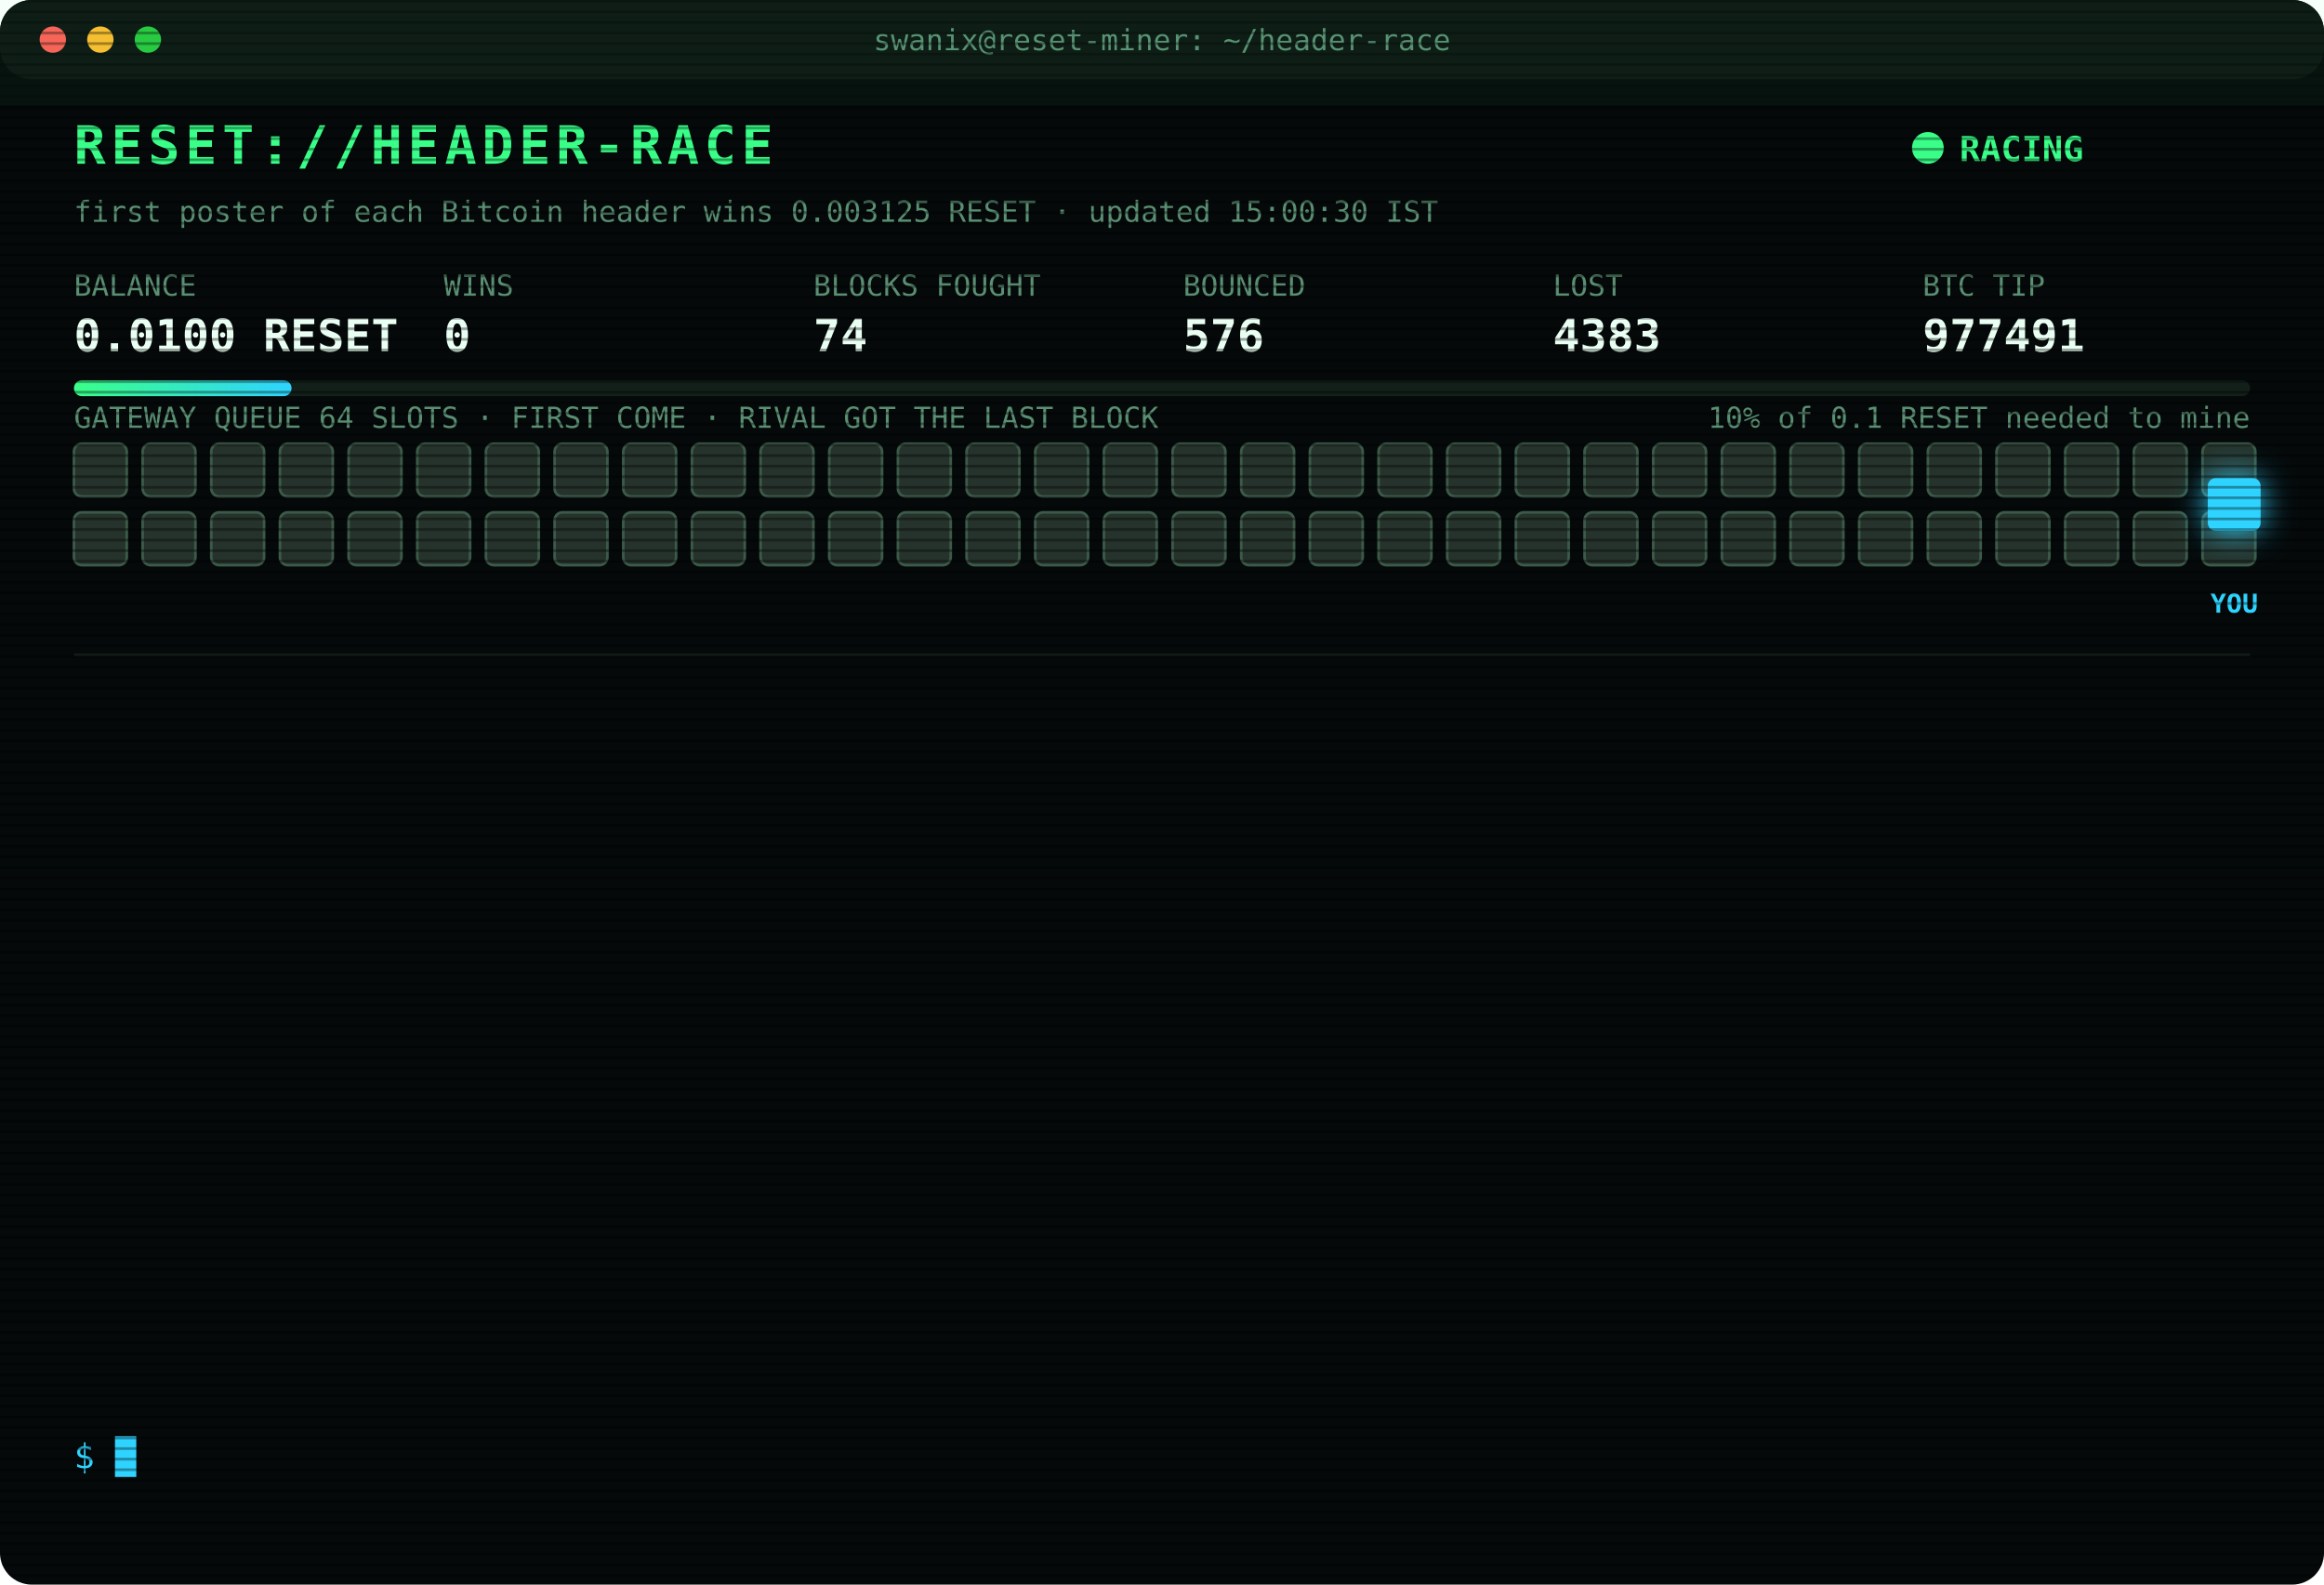
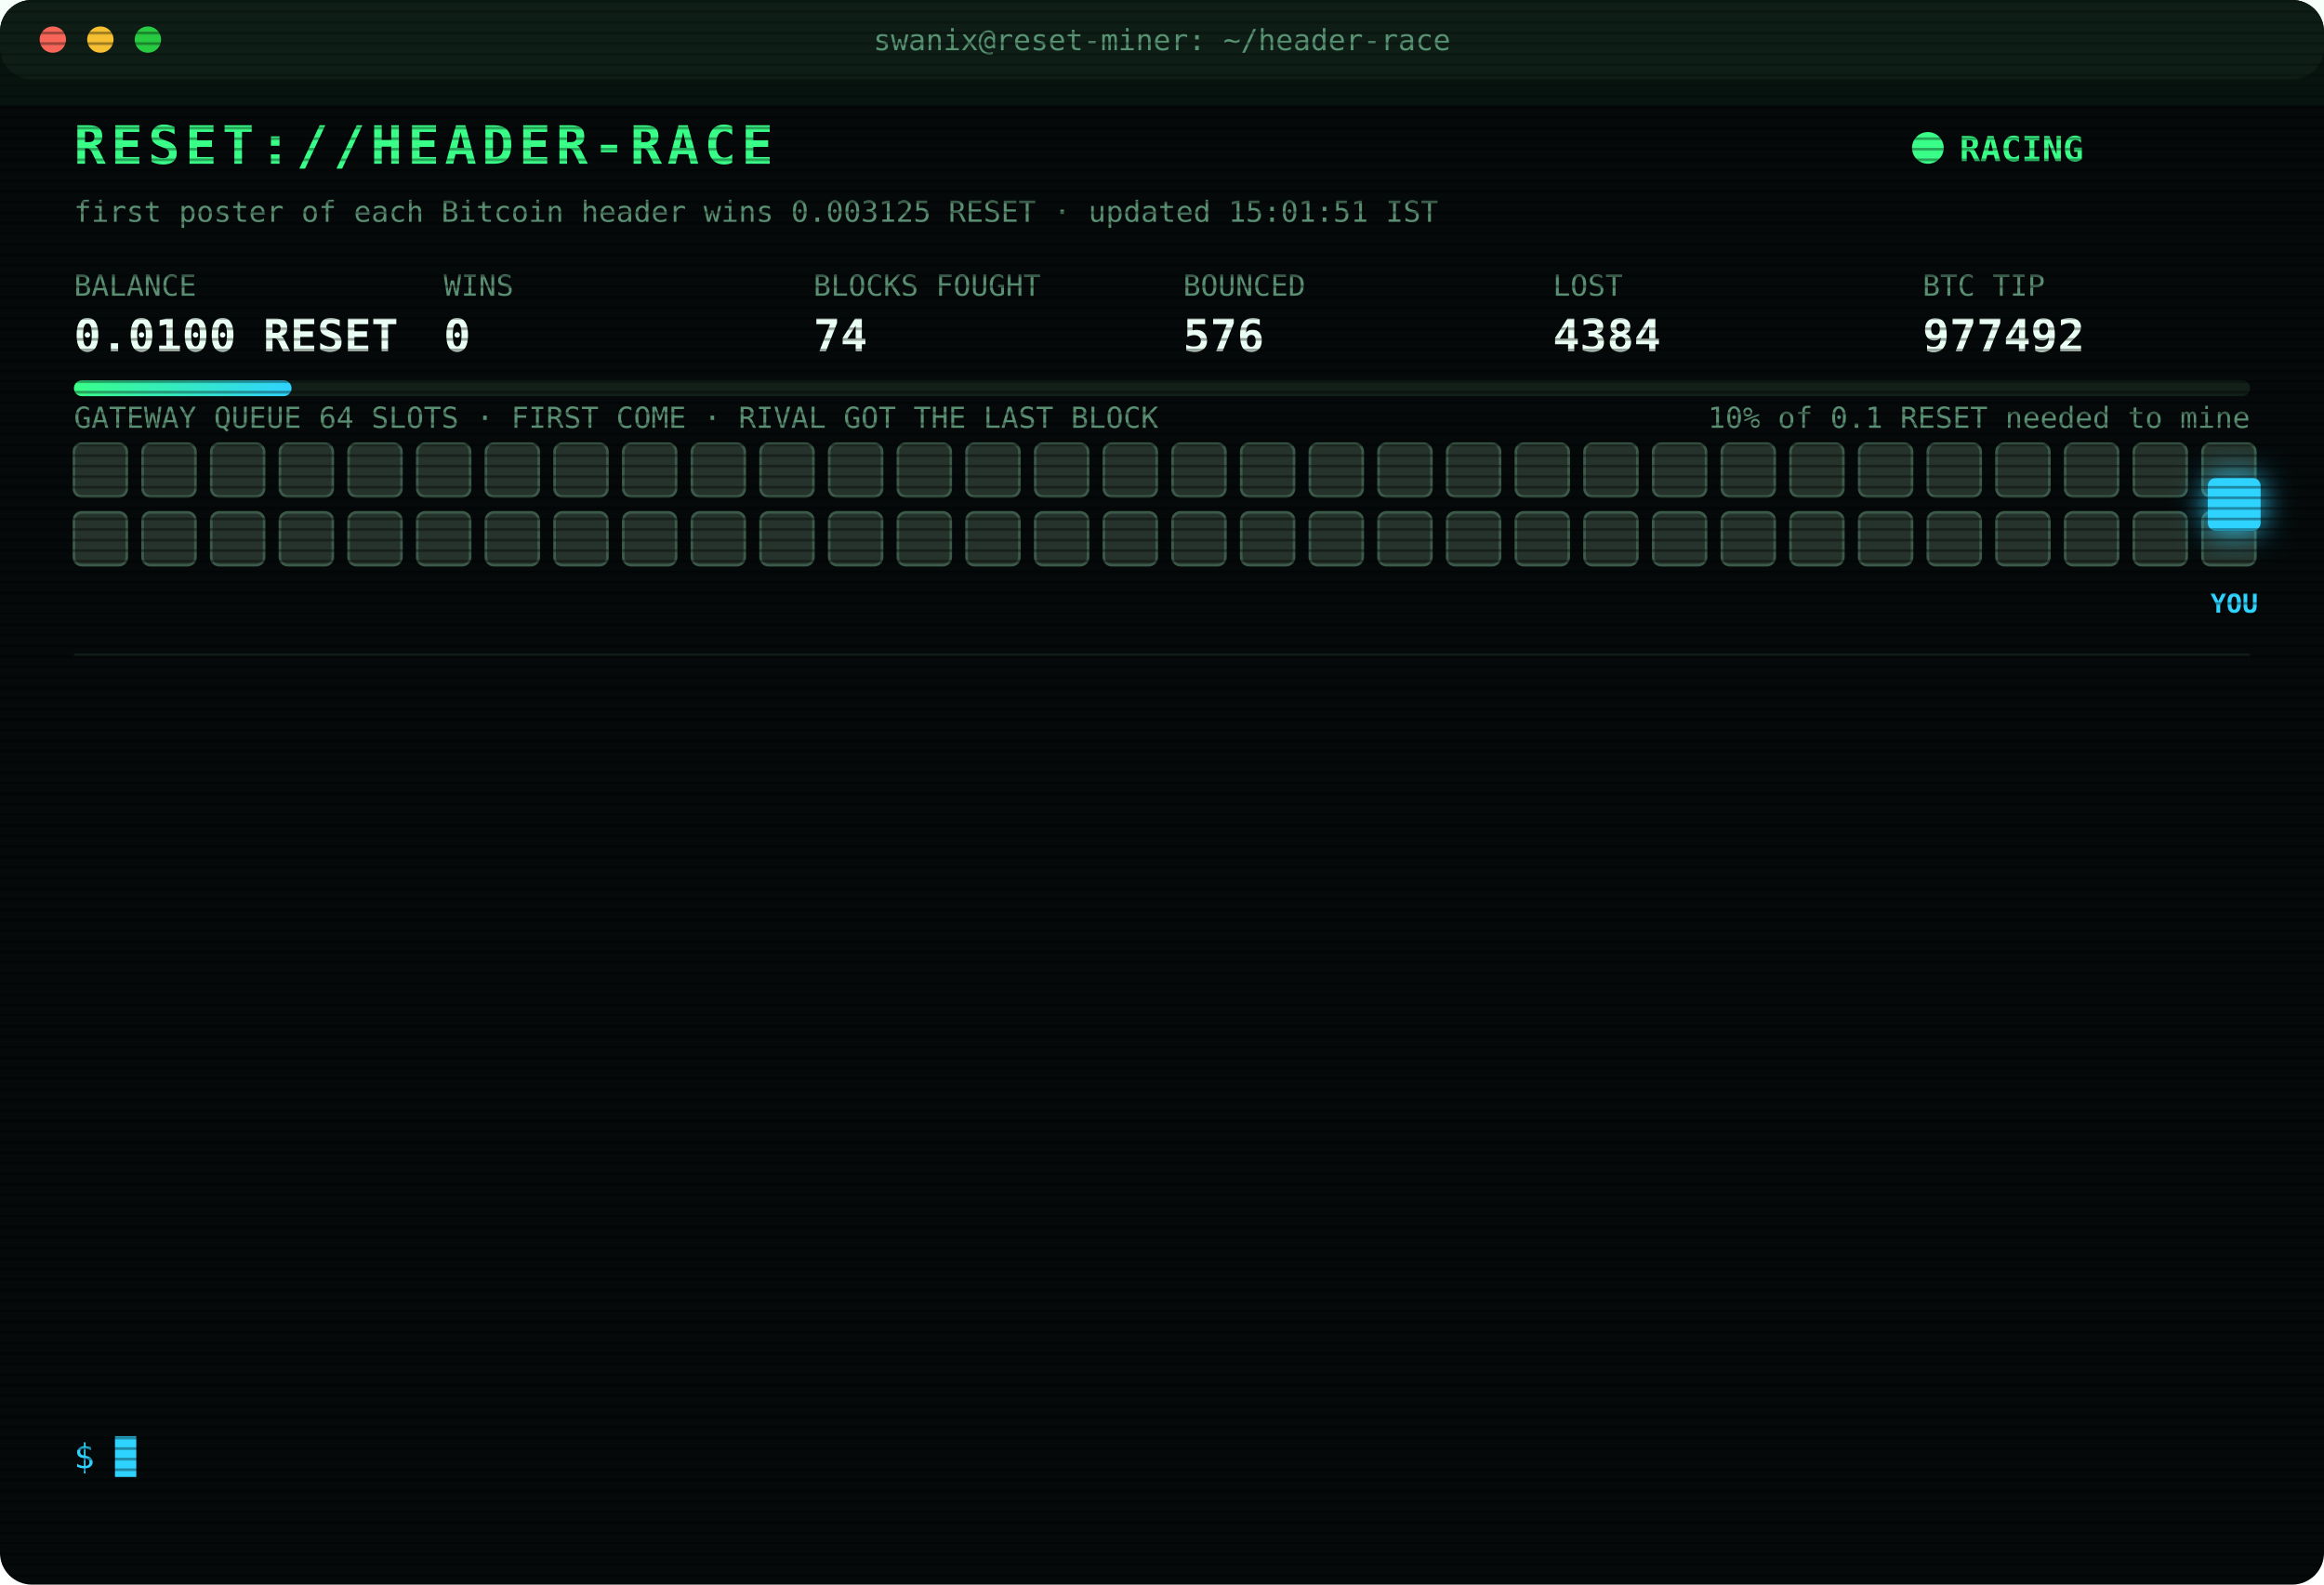
<svg xmlns="http://www.w3.org/2000/svg" width="880" height="600" viewBox="0 0 880 600" font-family="ui-monospace,SFMono-Regular,Menlo,Consolas,monospace">
  <style>
text{font-size:13px;fill:#7CFFB2}
.title{font-size:20px;font-weight:700;fill:#39FF88;letter-spacing:2px;animation:glitch 3s infinite steps(1)}
.sub{fill:#2fd3ff}.k{fill:#5a8f73;font-size:11px}.v{font-size:17px;font-weight:700;fill:#eafff3}
.ts{fill:#3f6b56}.boot{fill:#2fd3ff}.dim{fill:#5a8f73}.bad{fill:#ff4d6d}.warn{fill:#ffd23f}.mag{fill:#ff5cf0}.win{fill:#39FF88;font-weight:700}
.tag{font-size:10px;fill:#2fd3ff;font-weight:700}
.rival{fill:#26332c;stroke:#3c5a49;animation:jam 1.2s infinite alternate}
.idle{fill:#141c18;stroke:#22302a;animation:breathe 4s infinite}
.me{fill:#2fd3ff;filter:drop-shadow(0 0 6px #2fd3ff)}
.hover{animation:nudge 1.1s infinite ease-in-out}.bounce{animation:kick 1.4s infinite}
.ln{opacity:0;animation:in .4s forwards}
.cur{animation:blink 1s infinite steps(1)}
.scan{animation:scan 6s infinite linear}
.led{animation:blink 1.4s infinite}
@keyframes in{from{opacity:0;transform:translateX(-6px)}to{opacity:1;transform:none}}
@keyframes blink{50%{opacity:0}}
@keyframes jam{to{fill:#33463b}}
@keyframes breathe{50%{opacity:.4}}
@keyframes nudge{50%{transform:translateX(-10px)}}
@keyframes kick{0%,100%{transform:none}30%{transform:translateX(-14px)}55%{transform:translateX(10px) translateY(-6px)}}
@keyframes glitch{0%,92%{transform:none}93%{transform:translateX(2px);fill:#ff4d6d}95%{transform:translateX(-2px);fill:#2fd3ff}97%{transform:none}}
@keyframes scan{from{transform:translateY(-40px)}to{transform:translateY(600px)}}
</style>
  <defs>
    <pattern id="sl" width="4" height="4" patternUnits="userSpaceOnUse">
      <rect width="4" height="1" fill="#000" opacity=".35" />
    </pattern>
    <linearGradient id="bar">
      <stop offset="0" stop-color="#39FF88" />
      <stop offset="1" stop-color="#2fd3ff" />
    </linearGradient>
  </defs>
  <rect width="880" height="600" rx="12" fill="#05090a" />
  <rect width="880" height="30" rx="12" fill="#0d1512" />
  <circle cx="20" cy="15" r="5" fill="#ff5f57" />
  <circle cx="38" cy="15" r="5" fill="#febc2e" />
  <circle cx="56" cy="15" r="5" fill="#28c840" />
  <text x="440" y="19" text-anchor="middle" class="k">swanix@reset-miner: ~/header-race</text>
  <text x="28" y="62" class="title">RESET://HEADER-RACE</text>
  <circle class="led" cx="730" cy="56" r="6" fill="#39FF88" />
  <text x="742" y="61" class="win">RACING</text>
-   <text x="28" y="84" class="k">first poster of each Bitcoin header wins 0.003125 RESET · updated 15:00:30 IST</text>
+   <text x="28" y="84" class="k">first poster of each Bitcoin header wins 0.003125 RESET · updated 15:01:51 IST</text>
  <text x="28" y="112" class="k">BALANCE</text>
  <text x="28" y="133" class="v">0.0100 RESET</text>
  <text x="168" y="112" class="k">WINS</text>
  <text x="168" y="133" class="v">0</text>
  <text x="308" y="112" class="k">BLOCKS FOUGHT</text>
  <text x="308" y="133" class="v">74</text>
  <text x="448" y="112" class="k">BOUNCED</text>
  <text x="448" y="133" class="v">576</text>
  <text x="588" y="112" class="k">LOST</text>
-   <text x="588" y="133" class="v">4383</text>
+   <text x="588" y="133" class="v">4384</text>
  <text x="728" y="112" class="k">BTC TIP</text>
-   <text x="728" y="133" class="v">977491</text>
+   <text x="728" y="133" class="v">977492</text>
  <rect x="28" y="144" width="824" height="6" rx="3" fill="#13201a" />
  <rect x="28" y="144" width="82.4" height="6" rx="3" fill="url(#bar)" />
  <text x="852" y="162" text-anchor="end" class="k">10% of 0.1 RESET needed to mine</text>
  <text x="28" y="162" class="k">GATEWAY QUEUE 64 SLOTS · FIRST COME · RIVAL GOT THE LAST BLOCK</text>
  <rect class="rival" x="28" y="168" width="20" height="20" rx="3" style="animation-delay:0.00s" />
  <rect class="rival" x="54" y="168" width="20" height="20" rx="3" style="animation-delay:0.05s" />
  <rect class="rival" x="80" y="168" width="20" height="20" rx="3" style="animation-delay:0.10s" />
  <rect class="rival" x="106" y="168" width="20" height="20" rx="3" style="animation-delay:0.15s" />
  <rect class="rival" x="132" y="168" width="20" height="20" rx="3" style="animation-delay:0.20s" />
  <rect class="rival" x="158" y="168" width="20" height="20" rx="3" style="animation-delay:0.25s" />
  <rect class="rival" x="184" y="168" width="20" height="20" rx="3" style="animation-delay:0.30s" />
  <rect class="rival" x="210" y="168" width="20" height="20" rx="3" style="animation-delay:0.35s" />
  <rect class="rival" x="236" y="168" width="20" height="20" rx="3" style="animation-delay:0.40s" />
  <rect class="rival" x="262" y="168" width="20" height="20" rx="3" style="animation-delay:0.45s" />
  <rect class="rival" x="288" y="168" width="20" height="20" rx="3" style="animation-delay:0.50s" />
  <rect class="rival" x="314" y="168" width="20" height="20" rx="3" style="animation-delay:0.55s" />
  <rect class="rival" x="340" y="168" width="20" height="20" rx="3" style="animation-delay:0.60s" />
  <rect class="rival" x="366" y="168" width="20" height="20" rx="3" style="animation-delay:0.65s" />
  <rect class="rival" x="392" y="168" width="20" height="20" rx="3" style="animation-delay:0.70s" />
  <rect class="rival" x="418" y="168" width="20" height="20" rx="3" style="animation-delay:0.75s" />
  <rect class="rival" x="444" y="168" width="20" height="20" rx="3" style="animation-delay:0.80s" />
  <rect class="rival" x="470" y="168" width="20" height="20" rx="3" style="animation-delay:0.85s" />
  <rect class="rival" x="496" y="168" width="20" height="20" rx="3" style="animation-delay:0.90s" />
  <rect class="rival" x="522" y="168" width="20" height="20" rx="3" style="animation-delay:0.95s" />
  <rect class="rival" x="548" y="168" width="20" height="20" rx="3" style="animation-delay:1.00s" />
  <rect class="rival" x="574" y="168" width="20" height="20" rx="3" style="animation-delay:1.05s" />
  <rect class="rival" x="600" y="168" width="20" height="20" rx="3" style="animation-delay:1.10s" />
  <rect class="rival" x="626" y="168" width="20" height="20" rx="3" style="animation-delay:1.15s" />
  <rect class="rival" x="652" y="168" width="20" height="20" rx="3" style="animation-delay:1.20s" />
  <rect class="rival" x="678" y="168" width="20" height="20" rx="3" style="animation-delay:1.25s" />
  <rect class="rival" x="704" y="168" width="20" height="20" rx="3" style="animation-delay:1.30s" />
  <rect class="rival" x="730" y="168" width="20" height="20" rx="3" style="animation-delay:1.35s" />
  <rect class="rival" x="756" y="168" width="20" height="20" rx="3" style="animation-delay:1.40s" />
  <rect class="rival" x="782" y="168" width="20" height="20" rx="3" style="animation-delay:1.45s" />
  <rect class="rival" x="808" y="168" width="20" height="20" rx="3" style="animation-delay:1.50s" />
  <rect class="rival" x="834" y="168" width="20" height="20" rx="3" style="animation-delay:1.55s" />
  <rect class="rival" x="28" y="194" width="20" height="20" rx="3" style="animation-delay:1.60s" />
  <rect class="rival" x="54" y="194" width="20" height="20" rx="3" style="animation-delay:1.65s" />
  <rect class="rival" x="80" y="194" width="20" height="20" rx="3" style="animation-delay:1.70s" />
  <rect class="rival" x="106" y="194" width="20" height="20" rx="3" style="animation-delay:1.75s" />
  <rect class="rival" x="132" y="194" width="20" height="20" rx="3" style="animation-delay:1.80s" />
  <rect class="rival" x="158" y="194" width="20" height="20" rx="3" style="animation-delay:1.85s" />
  <rect class="rival" x="184" y="194" width="20" height="20" rx="3" style="animation-delay:1.90s" />
  <rect class="rival" x="210" y="194" width="20" height="20" rx="3" style="animation-delay:1.95s" />
  <rect class="rival" x="236" y="194" width="20" height="20" rx="3" style="animation-delay:2.00s" />
  <rect class="rival" x="262" y="194" width="20" height="20" rx="3" style="animation-delay:2.05s" />
  <rect class="rival" x="288" y="194" width="20" height="20" rx="3" style="animation-delay:2.10s" />
  <rect class="rival" x="314" y="194" width="20" height="20" rx="3" style="animation-delay:2.15s" />
  <rect class="rival" x="340" y="194" width="20" height="20" rx="3" style="animation-delay:2.20s" />
  <rect class="rival" x="366" y="194" width="20" height="20" rx="3" style="animation-delay:2.25s" />
  <rect class="rival" x="392" y="194" width="20" height="20" rx="3" style="animation-delay:2.30s" />
  <rect class="rival" x="418" y="194" width="20" height="20" rx="3" style="animation-delay:2.35s" />
  <rect class="rival" x="444" y="194" width="20" height="20" rx="3" style="animation-delay:2.40s" />
  <rect class="rival" x="470" y="194" width="20" height="20" rx="3" style="animation-delay:2.45s" />
  <rect class="rival" x="496" y="194" width="20" height="20" rx="3" style="animation-delay:2.50s" />
  <rect class="rival" x="522" y="194" width="20" height="20" rx="3" style="animation-delay:2.55s" />
  <rect class="rival" x="548" y="194" width="20" height="20" rx="3" style="animation-delay:2.60s" />
  <rect class="rival" x="574" y="194" width="20" height="20" rx="3" style="animation-delay:2.65s" />
  <rect class="rival" x="600" y="194" width="20" height="20" rx="3" style="animation-delay:2.70s" />
  <rect class="rival" x="626" y="194" width="20" height="20" rx="3" style="animation-delay:2.75s" />
  <rect class="rival" x="652" y="194" width="20" height="20" rx="3" style="animation-delay:2.80s" />
  <rect class="rival" x="678" y="194" width="20" height="20" rx="3" style="animation-delay:2.85s" />
  <rect class="rival" x="704" y="194" width="20" height="20" rx="3" style="animation-delay:2.90s" />
  <rect class="rival" x="730" y="194" width="20" height="20" rx="3" style="animation-delay:2.95s" />
  <rect class="rival" x="756" y="194" width="20" height="20" rx="3" style="animation-delay:3.00s" />
  <rect class="rival" x="782" y="194" width="20" height="20" rx="3" style="animation-delay:3.05s" />
  <rect class="rival" x="808" y="194" width="20" height="20" rx="3" style="animation-delay:3.10s" />
  <rect class="rival" x="834" y="194" width="20" height="20" rx="3" style="animation-delay:3.15s" />
  <g class="hover">
    <rect class="me" x="836" y="181" width="20" height="20" rx="3" />
    <text class="tag" x="846" y="232" text-anchor="middle">YOU</text>
  </g>
  <line x1="28" x2="852" y1="248" y2="248" stroke="#13201a" />
  <g class="ln" style="animation-delay:0.40s">
-     <text x="28" y="270" class="ts">12:07:08</text>
-     <text x="104" y="270" class="bad">[LOST] #977481 taken by a rival miner</text>
+     <text x="28" y="270" class="ts">13:25:53</text>
+     <text x="104" y="270" class="dim">[STINT END] calls 768 · wins 0</text>
  </g>
  <g class="ln" style="animation-delay:0.65s">
-     <text x="28" y="292" class="ts">13:25:53</text>
-     <text x="104" y="292" class="dim">[STINT END] calls 768 · wins 0</text>
+     <text x="28" y="292" class="ts">13:30:26</text>
+     <text x="104" y="292" class="boot">[BOOT] racer v3 online · 3 feeds · stint 340m</text>
  </g>
  <g class="ln" style="animation-delay:0.90s">
-     <text x="28" y="314" class="ts">13:30:26</text>
-     <text x="104" y="314" class="boot">[BOOT] racer v3 online · 3 feeds · stint 340m</text>
+     <text x="28" y="314" class="ts">13:30:38</text>
+     <text x="104" y="314" class="bad">[GATEWAY DOWN] no response · 1086ms</text>
  </g>
  <g class="ln" style="animation-delay:1.15s">
-     <text x="28" y="336" class="ts">13:30:38</text>
-     <text x="104" y="336" class="bad">[GATEWAY DOWN] no response · 1086ms</text>
+     <text x="28" y="336" class="ts">13:30:42</text>
+     <text x="104" y="336" class="bad">[LOST] #977484 taken by a rival miner</text>
  </g>
  <g class="ln" style="animation-delay:1.40s">
-     <text x="28" y="358" class="ts">13:30:42</text>
-     <text x="104" y="358" class="bad">[LOST] #977484 taken by a rival miner</text>
+     <text x="28" y="358" class="ts">13:34:52</text>
+     <text x="104" y="358" class="bad">[LOST] #977485 taken by a rival miner</text>
  </g>
  <g class="ln" style="animation-delay:1.65s">
-     <text x="28" y="380" class="ts">13:34:52</text>
-     <text x="104" y="380" class="bad">[LOST] #977485 taken by a rival miner</text>
+     <text x="28" y="380" class="ts">13:54:51</text>
+     <text x="104" y="380" class="bad">[LOST] #977487 taken by a rival miner</text>
  </g>
  <g class="ln" style="animation-delay:1.90s">
-     <text x="28" y="402" class="ts">13:54:51</text>
-     <text x="104" y="402" class="bad">[LOST] #977487 taken by a rival miner</text>
+     <text x="28" y="402" class="ts">14:27:45</text>
+     <text x="104" y="402" class="bad">[LOST] #977488 taken by a rival miner</text>
  </g>
  <g class="ln" style="animation-delay:2.15s">
-     <text x="28" y="424" class="ts">14:27:45</text>
-     <text x="104" y="424" class="bad">[LOST] #977488 taken by a rival miner</text>
+     <text x="28" y="424" class="ts">14:33:23</text>
+     <text x="104" y="424" class="bad">[LOST] #977489 taken by a rival miner</text>
  </g>
  <g class="ln" style="animation-delay:2.40s">
-     <text x="28" y="446" class="ts">14:33:23</text>
-     <text x="104" y="446" class="bad">[LOST] #977489 taken by a rival miner</text>
+     <text x="28" y="446" class="ts">14:33:28</text>
+     <text x="104" y="446" class="bad">[REJECTED] #977490 The network already has these headers.</text>
  </g>
  <g class="ln" style="animation-delay:2.65s">
    <text x="28" y="468" class="ts">14:33:28</text>
    <text x="104" y="468" class="bad">[REJECTED] #977490 The network already has these headers.</text>
  </g>
  <g class="ln" style="animation-delay:2.90s">
    <text x="28" y="490" class="ts">14:33:28</text>
-     <text x="104" y="490" class="bad">[REJECTED] #977490 The network already has these headers.</text>
+     <text x="104" y="490" class="bad">[LOST] #977490 taken by a rival miner</text>
  </g>
  <g class="ln" style="animation-delay:3.15s">
-     <text x="28" y="512" class="ts">14:33:28</text>
-     <text x="104" y="512" class="bad">[LOST] #977490 taken by a rival miner</text>
+     <text x="28" y="512" class="ts">14:43:48</text>
+     <text x="104" y="512" class="bad">[LOST] #977491 taken by a rival miner</text>
  </g>
  <g class="ln" style="animation-delay:3.40s">
-     <text x="28" y="534" class="ts">14:43:48</text>
-     <text x="104" y="534" class="bad">[LOST] #977491 taken by a rival miner</text>
+     <text x="28" y="534" class="ts">15:01:51</text>
+     <text x="104" y="534" class="bad">[LOST] #977492 taken by a rival miner</text>
  </g>
  <text x="28" y="556" class="sub">$ <tspan class="cur">█</tspan>
  </text>
  <rect width="880" height="600" rx="12" fill="url(#sl)" pointer-events="none" />
  <rect class="scan" width="880" height="40" fill="#39FF88" opacity=".04" />
</svg>
